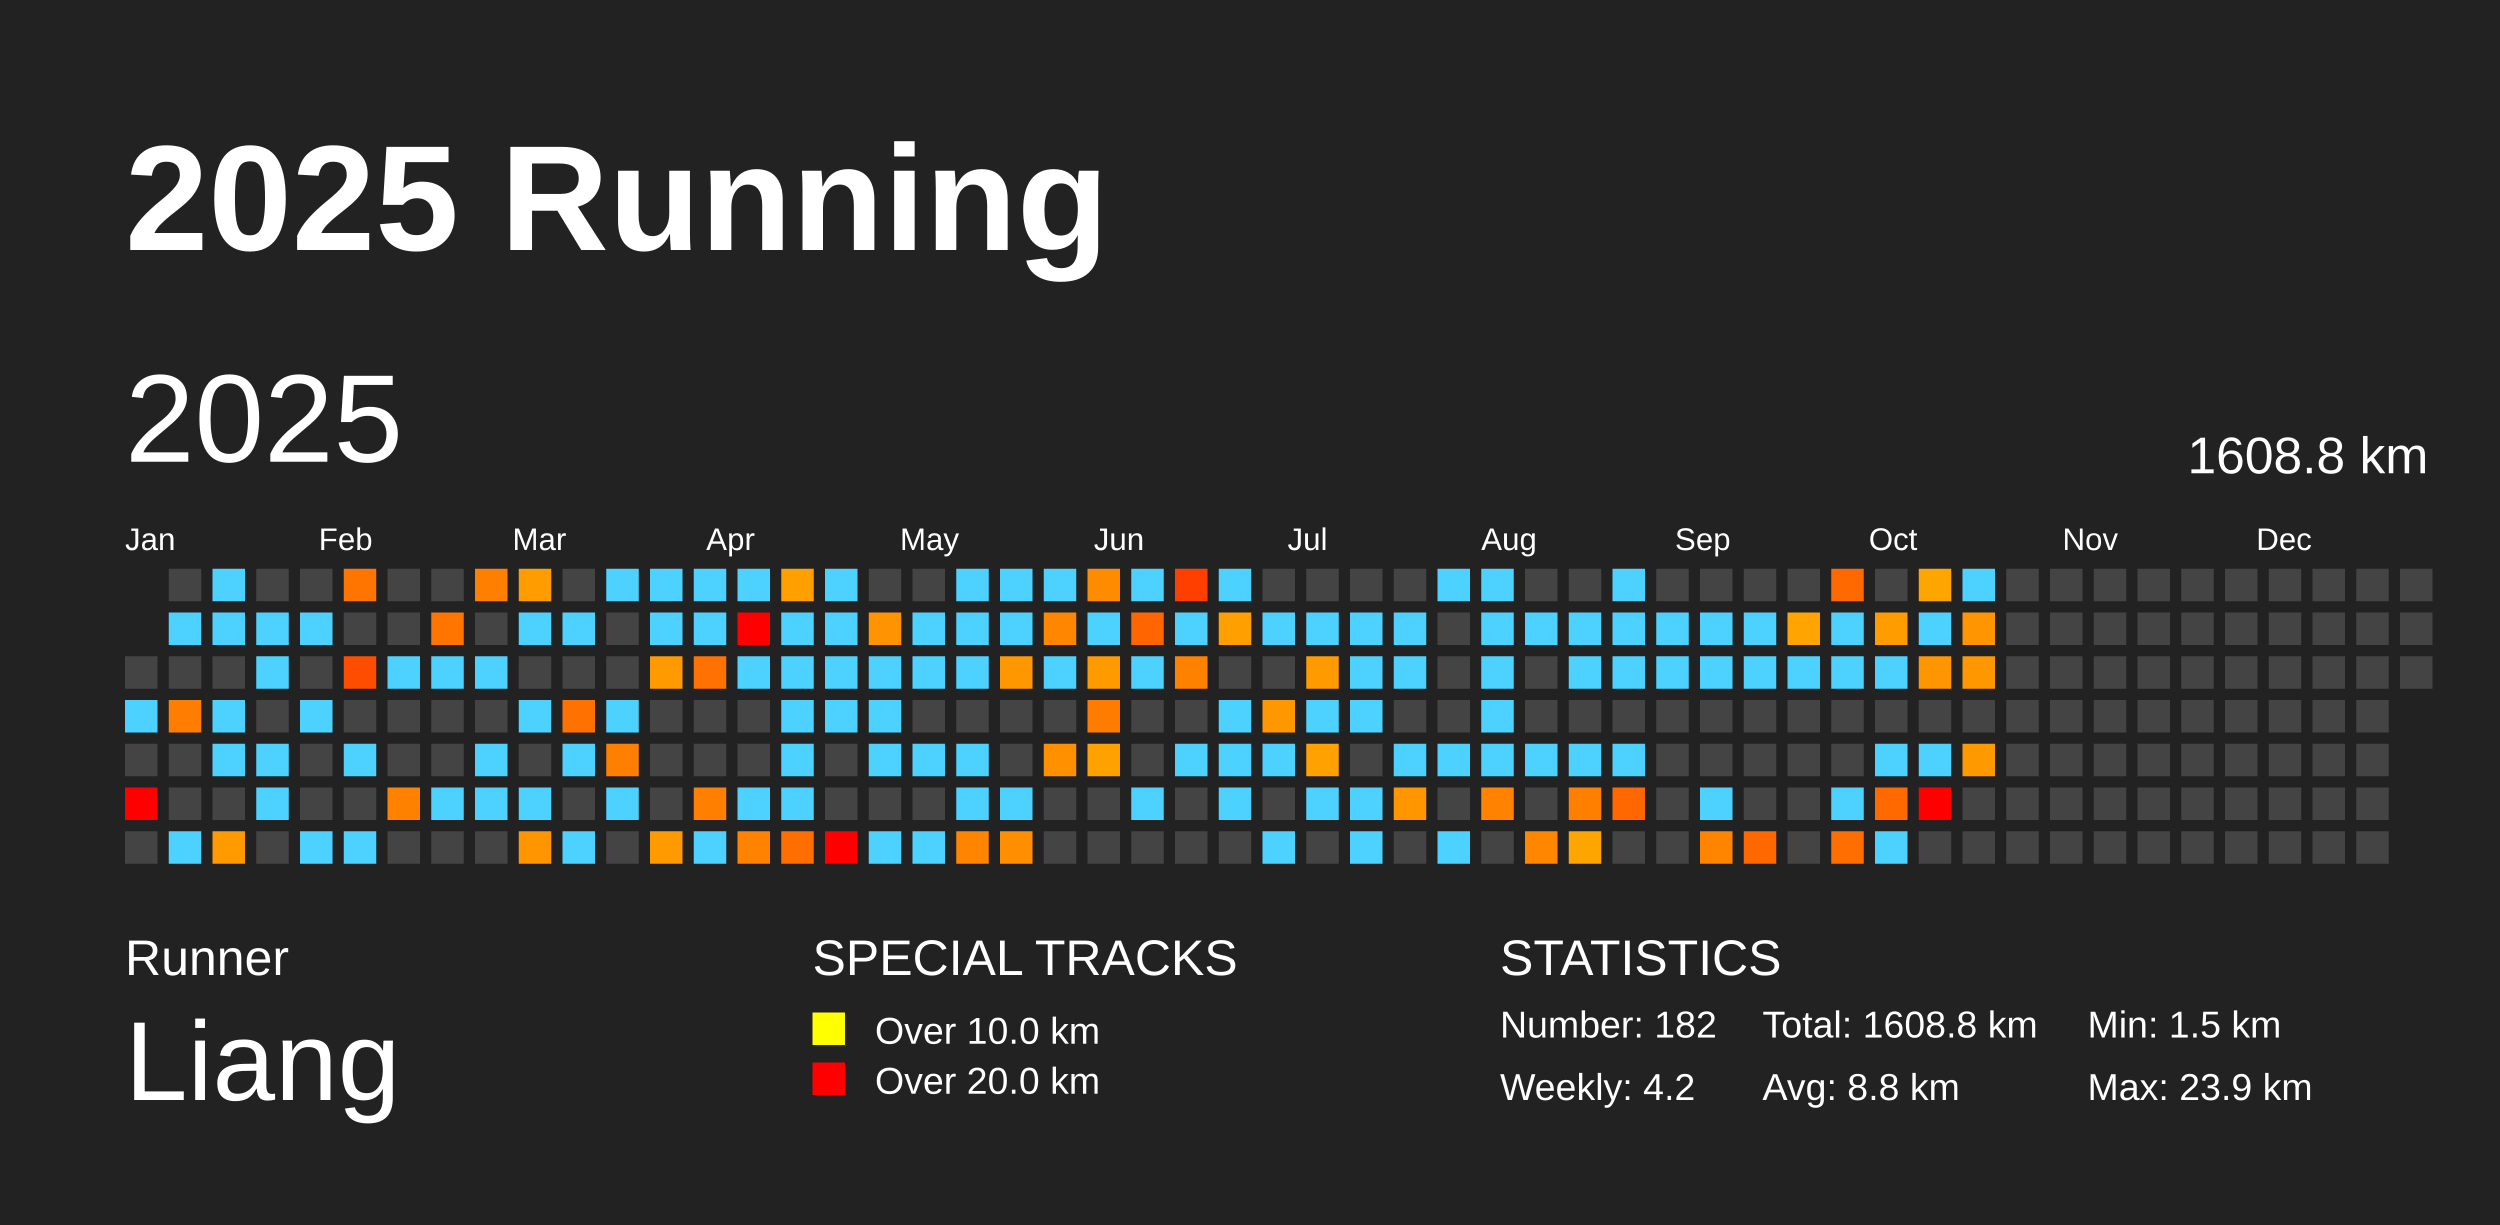
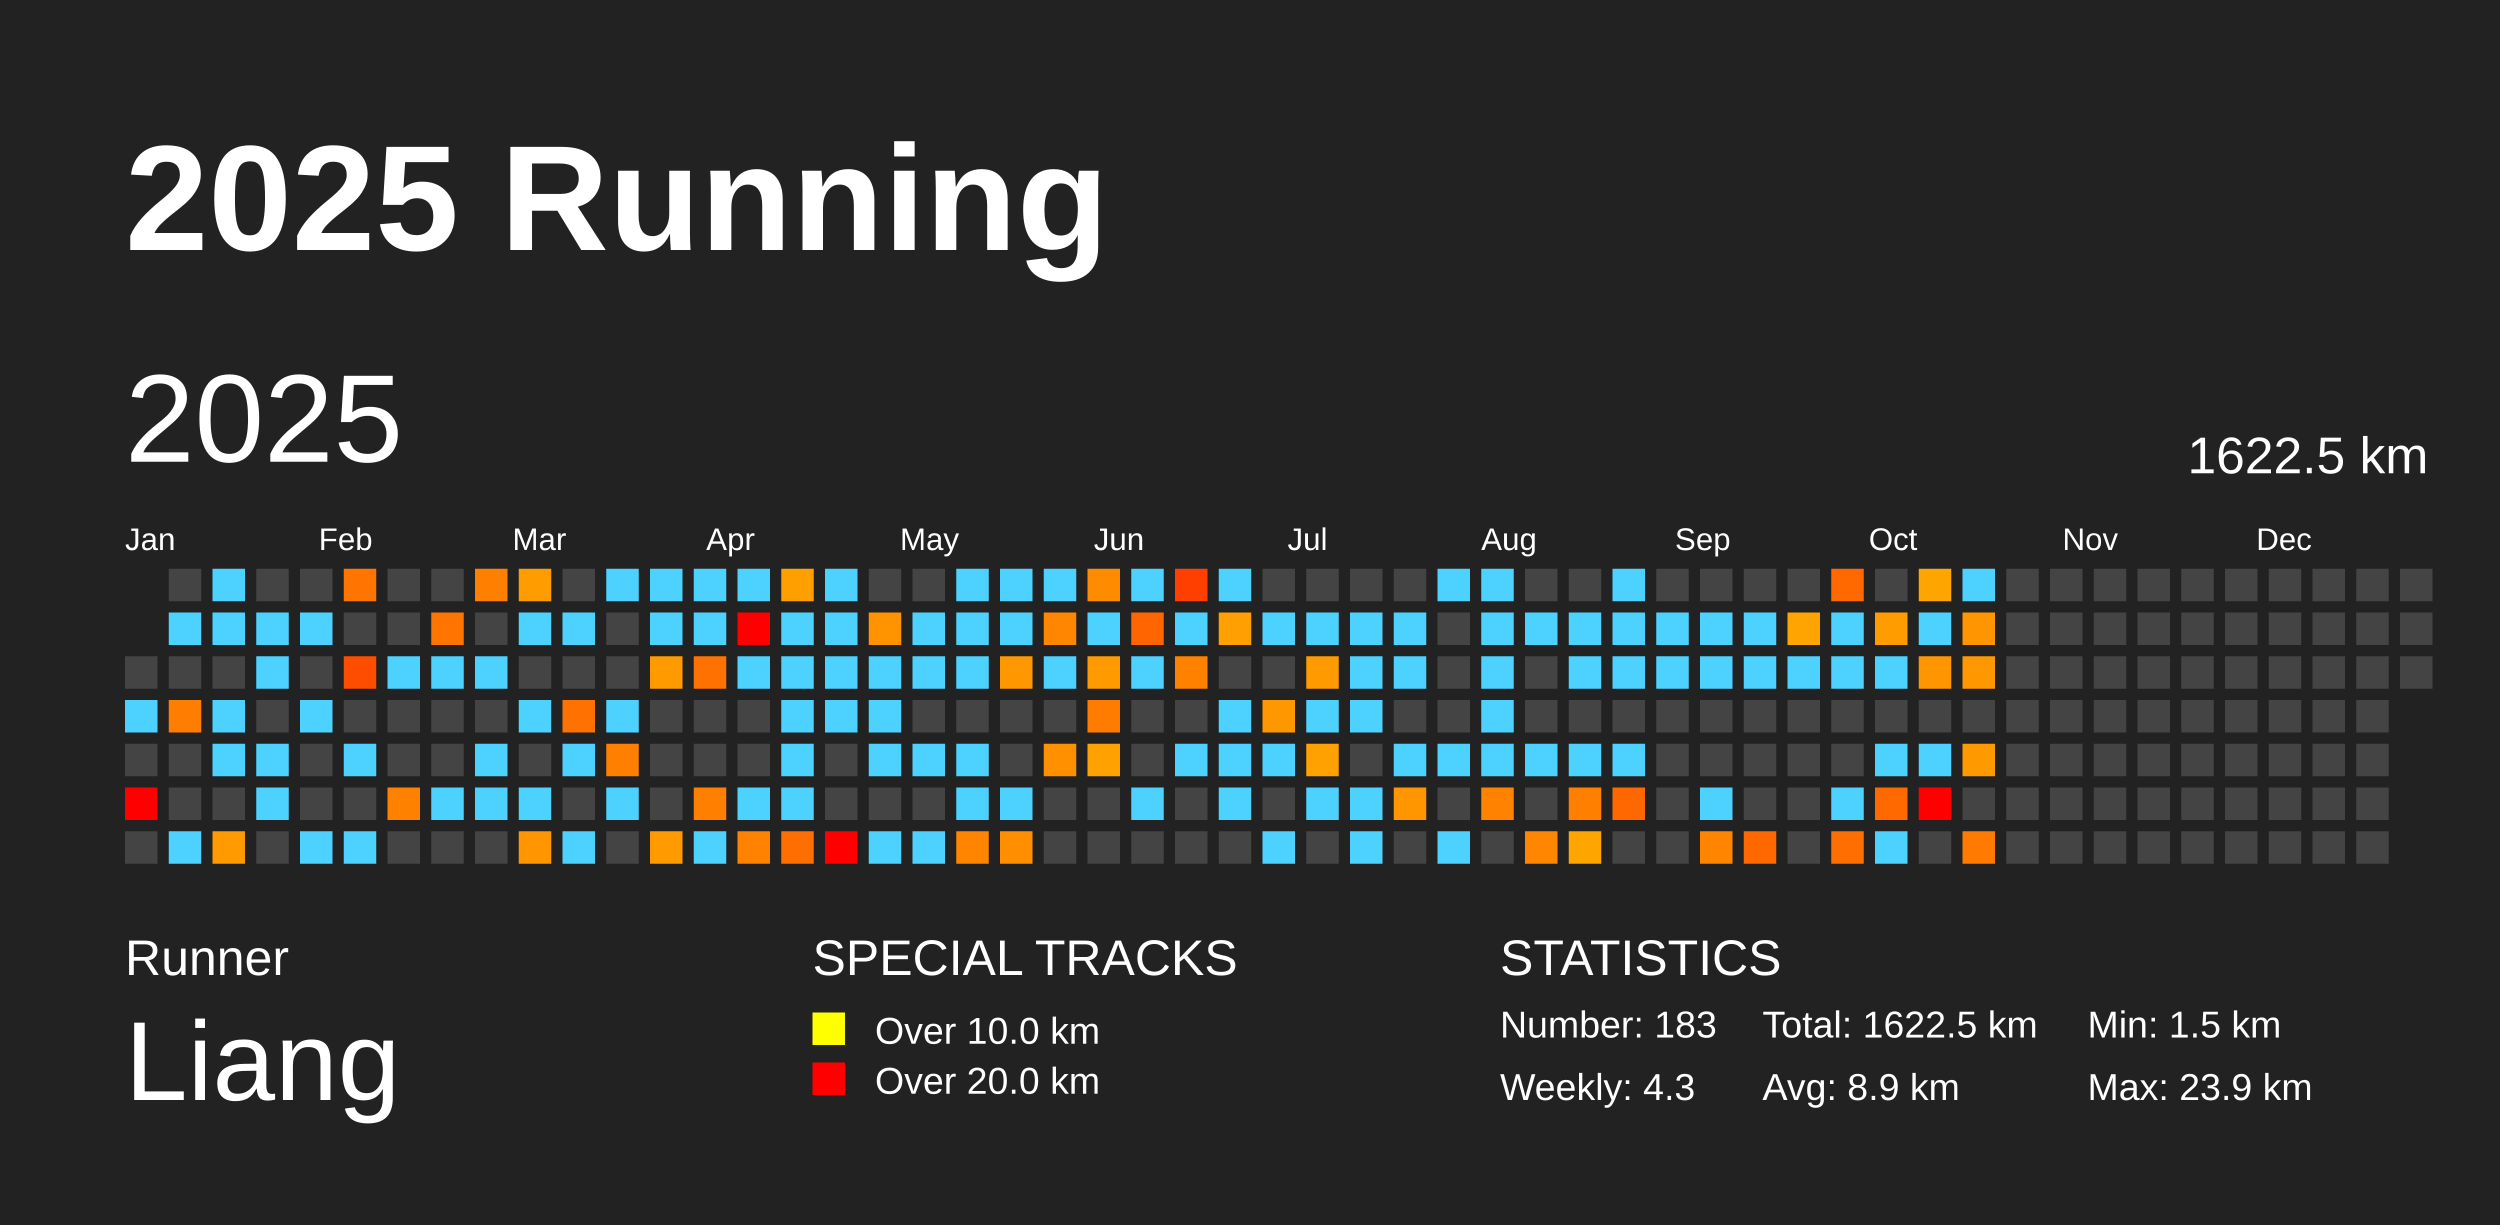
<svg xmlns="http://www.w3.org/2000/svg" baseProfile="full" height="98mm" version="1.1" viewBox="0,0,200,98" width="200mm">
  <defs />
  <rect fill="#222222" height="98" width="200" x="0" y="0" />
  <text fill="#FFFFFF" style="font-size:12px; font-family:Arial; font-weight:bold;" x="10" y="20">2025 Running</text>
  <text fill="#FFFFFF" style="font-size:4px; font-family:Arial" x="10" y="78">Runner</text>
  <text fill="#FFFFFF" style="font-size:9px; font-family:Arial" x="10" y="88">Liang</text>
  <text fill="#FFFFFF" style="font-size:4px; font-family:Arial" x="65" y="78">SPECIAL TRACKS</text>
  <rect fill="yellow" height="2.6" width="2.6" x="65" y="81" />
  <text fill="#FFFFFF" style="font-size:3px; font-family:Arial" x="70" y="83.5">Over 10.0 km</text>
  <rect fill="red" height="2.6" width="2.6" x="65" y="85" />
  <text fill="#FFFFFF" style="font-size:3px; font-family:Arial" x="70" y="87.5">Over 20.0 km</text>
  <text fill="#FFFFFF" style="font-size:4px; font-family:Arial" x="120" y="78">STATISTICS</text>
-   <text fill="#FFFFFF" style="font-size:3px; font-family:Arial" x="120" y="83">Number: 182</text>
-   <text fill="#FFFFFF" style="font-size:3px; font-family:Arial" x="120" y="88">Weekly: 4.2</text>
-   <text fill="#FFFFFF" style="font-size:3px; font-family:Arial" x="141" y="83">Total: 1608.8 km</text>
-   <text fill="#FFFFFF" style="font-size:3px; font-family:Arial" x="141" y="88">Avg: 8.8 km</text>
+   <text fill="#FFFFFF" style="font-size:3px; font-family:Arial" x="120" y="83">Number: 183</text>
+   <text fill="#FFFFFF" style="font-size:3px; font-family:Arial" x="120" y="88">Weekly: 4.3</text>
+   <text fill="#FFFFFF" style="font-size:3px; font-family:Arial" x="141" y="83">Total: 1622.5 km</text>
+   <text fill="#FFFFFF" style="font-size:3px; font-family:Arial" x="141" y="88">Avg: 8.9 km</text>
  <text fill="#FFFFFF" style="font-size:3px; font-family:Arial" x="167" y="83">Min: 1.5 km</text>
  <text fill="#FFFFFF" style="font-size:3px; font-family:Arial" x="167" y="88">Max: 23.9 km</text>
  <text dominant-baseline="hanging" fill="#FFFFFF" style="font-size:10.0px; font-family:Arial;" x="10" y="30">2025</text>
-   <text dominant-baseline="hanging" fill="#FFFFFF" style="font-size:4.125px; font-family:Arial;" x="175" y="35">1608.8 km</text>
+   <text dominant-baseline="hanging" fill="#FFFFFF" style="font-size:4.125px; font-family:Arial;" x="175" y="35">1622.5 km</text>
  <text fill="#FFFFFF" style="font-size:2.5px; font-family:Arial" x="10.0" y="44">Jan</text>
  <text fill="#FFFFFF" style="font-size:2.5px; font-family:Arial" x="25.5" y="44">Feb</text>
  <text fill="#FFFFFF" style="font-size:2.5px; font-family:Arial" x="41.0" y="44">Mar</text>
  <text fill="#FFFFFF" style="font-size:2.5px; font-family:Arial" x="56.5" y="44">Apr</text>
  <text fill="#FFFFFF" style="font-size:2.5px; font-family:Arial" x="72.0" y="44">May</text>
  <text fill="#FFFFFF" style="font-size:2.5px; font-family:Arial" x="87.5" y="44">Jun</text>
  <text fill="#FFFFFF" style="font-size:2.5px; font-family:Arial" x="103.0" y="44">Jul</text>
  <text fill="#FFFFFF" style="font-size:2.5px; font-family:Arial" x="118.5" y="44">Aug</text>
  <text fill="#FFFFFF" style="font-size:2.5px; font-family:Arial" x="134.0" y="44">Sep</text>
  <text fill="#FFFFFF" style="font-size:2.5px; font-family:Arial" x="149.5" y="44">Oct</text>
  <text fill="#FFFFFF" style="font-size:2.5px; font-family:Arial" x="165.0" y="44">Nov</text>
  <text fill="#FFFFFF" style="font-size:2.5px; font-family:Arial" x="180.5" y="44">Dec</text>
  <rect fill="#444444" height="2.6" width="2.6" x="10.0" y="52.5" />
  <rect fill="#4dd2ff" height="2.6" width="2.6" x="10.0" y="56.0" />
  <rect fill="#444444" height="2.6" width="2.6" x="10.0" y="59.5" />
  <rect fill="red" height="2.6" width="2.6" x="10.0" y="63.0" />
  <rect fill="#444444" height="2.6" width="2.6" x="10.0" y="66.5" />
  <rect fill="#444444" height="2.6" width="2.6" x="13.5" y="45.5" />
  <rect fill="#4dd2ff" height="2.6" width="2.6" x="13.5" y="49.0" />
  <rect fill="#444444" height="2.6" width="2.6" x="13.5" y="52.5" />
  <rect fill="#ff7d00" height="2.6" width="2.6" x="13.5" y="56.0" />
  <rect fill="#444444" height="2.6" width="2.6" x="13.5" y="59.5" />
  <rect fill="#444444" height="2.6" width="2.6" x="13.5" y="63.0" />
  <rect fill="#4dd2ff" height="2.6" width="2.6" x="13.5" y="66.5" />
  <rect fill="#4dd2ff" height="2.6" width="2.6" x="17.0" y="45.5" />
  <rect fill="#4dd2ff" height="2.6" width="2.6" x="17.0" y="49.0" />
  <rect fill="#444444" height="2.6" width="2.6" x="17.0" y="52.5" />
  <rect fill="#4dd2ff" height="2.6" width="2.6" x="17.0" y="56.0" />
  <rect fill="#4dd2ff" height="2.6" width="2.6" x="17.0" y="59.5" />
  <rect fill="#444444" height="2.6" width="2.6" x="17.0" y="63.0" />
  <rect fill="#ff9a00" height="2.6" width="2.6" x="17.0" y="66.5" />
  <rect fill="#444444" height="2.6" width="2.6" x="20.5" y="45.5" />
  <rect fill="#4dd2ff" height="2.6" width="2.6" x="20.5" y="49.0" />
  <rect fill="#4dd2ff" height="2.6" width="2.6" x="20.5" y="52.5" />
  <rect fill="#444444" height="2.6" width="2.6" x="20.5" y="56.0" />
  <rect fill="#4dd2ff" height="2.6" width="2.6" x="20.5" y="59.5" />
  <rect fill="#4dd2ff" height="2.6" width="2.6" x="20.5" y="63.0" />
  <rect fill="#444444" height="2.6" width="2.6" x="20.5" y="66.5" />
  <rect fill="#444444" height="2.6" width="2.6" x="24.0" y="45.5" />
  <rect fill="#4dd2ff" height="2.6" width="2.6" x="24.0" y="49.0" />
  <rect fill="#444444" height="2.6" width="2.6" x="24.0" y="52.5" />
  <rect fill="#4dd2ff" height="2.6" width="2.6" x="24.0" y="56.0" />
  <rect fill="#444444" height="2.6" width="2.6" x="24.0" y="59.5" />
  <rect fill="#444444" height="2.6" width="2.6" x="24.0" y="63.0" />
  <rect fill="#4dd2ff" height="2.6" width="2.6" x="24.0" y="66.5" />
  <rect fill="#ff7500" height="2.6" width="2.6" x="27.5" y="45.5" />
  <rect fill="#444444" height="2.6" width="2.6" x="27.5" y="49.0" />
  <rect fill="#ff4d00" height="2.6" width="2.6" x="27.5" y="52.5" />
  <rect fill="#444444" height="2.6" width="2.6" x="27.5" y="56.0" />
  <rect fill="#4dd2ff" height="2.6" width="2.6" x="27.5" y="59.5" />
  <rect fill="#444444" height="2.6" width="2.6" x="27.5" y="63.0" />
  <rect fill="#4dd2ff" height="2.6" width="2.6" x="27.5" y="66.5" />
  <rect fill="#444444" height="2.6" width="2.6" x="31.0" y="45.5" />
  <rect fill="#444444" height="2.6" width="2.6" x="31.0" y="49.0" />
  <rect fill="#4dd2ff" height="2.6" width="2.6" x="31.0" y="52.5" />
  <rect fill="#444444" height="2.6" width="2.6" x="31.0" y="56.0" />
  <rect fill="#444444" height="2.6" width="2.6" x="31.0" y="59.5" />
  <rect fill="#ff8100" height="2.6" width="2.6" x="31.0" y="63.0" />
  <rect fill="#444444" height="2.6" width="2.6" x="31.0" y="66.5" />
  <rect fill="#444444" height="2.6" width="2.6" x="34.5" y="45.5" />
  <rect fill="#ff7500" height="2.6" width="2.6" x="34.5" y="49.0" />
  <rect fill="#4dd2ff" height="2.6" width="2.6" x="34.5" y="52.5" />
  <rect fill="#444444" height="2.6" width="2.6" x="34.5" y="56.0" />
  <rect fill="#444444" height="2.6" width="2.6" x="34.5" y="59.5" />
  <rect fill="#4dd2ff" height="2.6" width="2.6" x="34.5" y="63.0" />
  <rect fill="#444444" height="2.6" width="2.6" x="34.5" y="66.5" />
  <rect fill="#ff8000" height="2.6" width="2.6" x="38.0" y="45.5" />
  <rect fill="#444444" height="2.6" width="2.6" x="38.0" y="49.0" />
  <rect fill="#4dd2ff" height="2.6" width="2.6" x="38.0" y="52.5" />
  <rect fill="#444444" height="2.6" width="2.6" x="38.0" y="56.0" />
  <rect fill="#4dd2ff" height="2.6" width="2.6" x="38.0" y="59.5" />
  <rect fill="#4dd2ff" height="2.6" width="2.6" x="38.0" y="63.0" />
  <rect fill="#444444" height="2.6" width="2.6" x="38.0" y="66.5" />
  <rect fill="#ff9c00" height="2.6" width="2.6" x="41.5" y="45.5" />
  <rect fill="#4dd2ff" height="2.6" width="2.6" x="41.5" y="49.0" />
  <rect fill="#444444" height="2.6" width="2.6" x="41.5" y="52.5" />
  <rect fill="#4dd2ff" height="2.6" width="2.6" x="41.5" y="56.0" />
  <rect fill="#444444" height="2.6" width="2.6" x="41.5" y="59.5" />
  <rect fill="#4dd2ff" height="2.6" width="2.6" x="41.5" y="63.0" />
  <rect fill="#ff9500" height="2.6" width="2.6" x="41.5" y="66.5" />
  <rect fill="#444444" height="2.6" width="2.6" x="45.0" y="45.5" />
  <rect fill="#4dd2ff" height="2.6" width="2.6" x="45.0" y="49.0" />
  <rect fill="#444444" height="2.6" width="2.6" x="45.0" y="52.5" />
  <rect fill="#ff7100" height="2.6" width="2.6" x="45.0" y="56.0" />
  <rect fill="#4dd2ff" height="2.6" width="2.6" x="45.0" y="59.5" />
  <rect fill="#444444" height="2.6" width="2.6" x="45.0" y="63.0" />
  <rect fill="#4dd2ff" height="2.6" width="2.6" x="45.0" y="66.5" />
  <rect fill="#4dd2ff" height="2.6" width="2.6" x="48.5" y="45.5" />
  <rect fill="#444444" height="2.6" width="2.6" x="48.5" y="49.0" />
  <rect fill="#444444" height="2.6" width="2.6" x="48.5" y="52.5" />
  <rect fill="#4dd2ff" height="2.6" width="2.6" x="48.5" y="56.0" />
  <rect fill="#ff8000" height="2.6" width="2.6" x="48.5" y="59.5" />
  <rect fill="#4dd2ff" height="2.6" width="2.6" x="48.5" y="63.0" />
  <rect fill="#444444" height="2.6" width="2.6" x="48.5" y="66.5" />
  <rect fill="#4dd2ff" height="2.6" width="2.6" x="52.0" y="45.5" />
  <rect fill="#4dd2ff" height="2.6" width="2.6" x="52.0" y="49.0" />
  <rect fill="#ff9a00" height="2.6" width="2.6" x="52.0" y="52.5" />
  <rect fill="#444444" height="2.6" width="2.6" x="52.0" y="56.0" />
  <rect fill="#444444" height="2.6" width="2.6" x="52.0" y="59.5" />
  <rect fill="#444444" height="2.6" width="2.6" x="52.0" y="63.0" />
  <rect fill="#ff9b00" height="2.6" width="2.6" x="52.0" y="66.5" />
  <rect fill="#4dd2ff" height="2.6" width="2.6" x="55.5" y="45.5" />
  <rect fill="#4dd2ff" height="2.6" width="2.6" x="55.5" y="49.0" />
  <rect fill="#ff7100" height="2.6" width="2.6" x="55.5" y="52.5" />
  <rect fill="#444444" height="2.6" width="2.6" x="55.5" y="56.0" />
  <rect fill="#444444" height="2.6" width="2.6" x="55.5" y="59.5" />
  <rect fill="#ff7f00" height="2.6" width="2.6" x="55.5" y="63.0" />
  <rect fill="#4dd2ff" height="2.6" width="2.6" x="55.5" y="66.5" />
  <rect fill="#4dd2ff" height="2.6" width="2.6" x="59.0" y="45.5" />
  <rect fill="red" height="2.6" width="2.6" x="59.0" y="49.0" />
  <rect fill="#4dd2ff" height="2.6" width="2.6" x="59.0" y="52.5" />
  <rect fill="#444444" height="2.6" width="2.6" x="59.0" y="56.0" />
  <rect fill="#444444" height="2.6" width="2.6" x="59.0" y="59.5" />
  <rect fill="#4dd2ff" height="2.6" width="2.6" x="59.0" y="63.0" />
  <rect fill="#ff8200" height="2.6" width="2.6" x="59.0" y="66.5" />
  <rect fill="#ffa000" height="2.6" width="2.6" x="62.5" y="45.5" />
  <rect fill="#4dd2ff" height="2.6" width="2.6" x="62.5" y="49.0" />
  <rect fill="#4dd2ff" height="2.6" width="2.6" x="62.5" y="52.5" />
  <rect fill="#4dd2ff" height="2.6" width="2.6" x="62.5" y="56.0" />
  <rect fill="#4dd2ff" height="2.6" width="2.6" x="62.5" y="59.5" />
  <rect fill="#4dd2ff" height="2.6" width="2.6" x="62.5" y="63.0" />
  <rect fill="#ff6e00" height="2.6" width="2.6" x="62.5" y="66.5" />
  <rect fill="#4dd2ff" height="2.6" width="2.6" x="66.0" y="45.5" />
  <rect fill="#4dd2ff" height="2.6" width="2.6" x="66.0" y="49.0" />
  <rect fill="#4dd2ff" height="2.6" width="2.6" x="66.0" y="52.5" />
  <rect fill="#4dd2ff" height="2.6" width="2.6" x="66.0" y="56.0" />
  <rect fill="#444444" height="2.6" width="2.6" x="66.0" y="59.5" />
  <rect fill="#444444" height="2.6" width="2.6" x="66.0" y="63.0" />
  <rect fill="red" height="2.6" width="2.6" x="66.0" y="66.5" />
  <rect fill="#444444" height="2.6" width="2.6" x="69.5" y="45.5" />
  <rect fill="#ff9400" height="2.6" width="2.6" x="69.5" y="49.0" />
  <rect fill="#4dd2ff" height="2.6" width="2.6" x="69.5" y="52.5" />
  <rect fill="#4dd2ff" height="2.6" width="2.6" x="69.5" y="56.0" />
  <rect fill="#4dd2ff" height="2.6" width="2.6" x="69.5" y="59.5" />
  <rect fill="#444444" height="2.6" width="2.6" x="69.5" y="63.0" />
  <rect fill="#4dd2ff" height="2.6" width="2.6" x="69.5" y="66.5" />
  <rect fill="#444444" height="2.6" width="2.6" x="73.0" y="45.5" />
  <rect fill="#4dd2ff" height="2.6" width="2.6" x="73.0" y="49.0" />
  <rect fill="#4dd2ff" height="2.6" width="2.6" x="73.0" y="52.5" />
  <rect fill="#444444" height="2.6" width="2.6" x="73.0" y="56.0" />
  <rect fill="#4dd2ff" height="2.6" width="2.6" x="73.0" y="59.5" />
  <rect fill="#444444" height="2.6" width="2.6" x="73.0" y="63.0" />
  <rect fill="#4dd2ff" height="2.6" width="2.6" x="73.0" y="66.5" />
  <rect fill="#4dd2ff" height="2.6" width="2.6" x="76.5" y="45.5" />
  <rect fill="#4dd2ff" height="2.6" width="2.6" x="76.5" y="49.0" />
  <rect fill="#4dd2ff" height="2.6" width="2.6" x="76.5" y="52.5" />
  <rect fill="#444444" height="2.6" width="2.6" x="76.5" y="56.0" />
  <rect fill="#4dd2ff" height="2.6" width="2.6" x="76.5" y="59.5" />
  <rect fill="#4dd2ff" height="2.6" width="2.6" x="76.5" y="63.0" />
  <rect fill="#ff8400" height="2.6" width="2.6" x="76.5" y="66.5" />
  <rect fill="#4dd2ff" height="2.6" width="2.6" x="80.0" y="45.5" />
  <rect fill="#4dd2ff" height="2.6" width="2.6" x="80.0" y="49.0" />
  <rect fill="#ff9700" height="2.6" width="2.6" x="80.0" y="52.5" />
  <rect fill="#444444" height="2.6" width="2.6" x="80.0" y="56.0" />
  <rect fill="#444444" height="2.6" width="2.6" x="80.0" y="59.5" />
  <rect fill="#4dd2ff" height="2.6" width="2.6" x="80.0" y="63.0" />
  <rect fill="#ff8f00" height="2.6" width="2.6" x="80.0" y="66.5" />
  <rect fill="#4dd2ff" height="2.6" width="2.6" x="83.5" y="45.5" />
  <rect fill="#ff8600" height="2.6" width="2.6" x="83.5" y="49.0" />
  <rect fill="#4dd2ff" height="2.6" width="2.6" x="83.5" y="52.5" />
  <rect fill="#444444" height="2.6" width="2.6" x="83.5" y="56.0" />
  <rect fill="#ff9000" height="2.6" width="2.6" x="83.5" y="59.5" />
  <rect fill="#444444" height="2.6" width="2.6" x="83.5" y="63.0" />
  <rect fill="#444444" height="2.6" width="2.6" x="83.5" y="66.5" />
  <rect fill="#ff8c00" height="2.6" width="2.6" x="87.0" y="45.5" />
  <rect fill="#4dd2ff" height="2.6" width="2.6" x="87.0" y="49.0" />
  <rect fill="#ff9a00" height="2.6" width="2.6" x="87.0" y="52.5" />
  <rect fill="#ff7c00" height="2.6" width="2.6" x="87.0" y="56.0" />
  <rect fill="#ffa100" height="2.6" width="2.6" x="87.0" y="59.5" />
  <rect fill="#444444" height="2.6" width="2.6" x="87.0" y="63.0" />
  <rect fill="#444444" height="2.6" width="2.6" x="87.0" y="66.5" />
  <rect fill="#4dd2ff" height="2.6" width="2.6" x="90.5" y="45.5" />
  <rect fill="#ff6500" height="2.6" width="2.6" x="90.5" y="49.0" />
  <rect fill="#4dd2ff" height="2.6" width="2.6" x="90.5" y="52.5" />
  <rect fill="#444444" height="2.6" width="2.6" x="90.5" y="56.0" />
  <rect fill="#444444" height="2.6" width="2.6" x="90.5" y="59.5" />
  <rect fill="#4dd2ff" height="2.6" width="2.6" x="90.5" y="63.0" />
  <rect fill="#444444" height="2.6" width="2.6" x="90.5" y="66.5" />
  <rect fill="#ff3f00" height="2.6" width="2.6" x="94.0" y="45.5" />
  <rect fill="#4dd2ff" height="2.6" width="2.6" x="94.0" y="49.0" />
  <rect fill="#ff8100" height="2.6" width="2.6" x="94.0" y="52.5" />
  <rect fill="#444444" height="2.6" width="2.6" x="94.0" y="56.0" />
  <rect fill="#4dd2ff" height="2.6" width="2.6" x="94.0" y="59.5" />
  <rect fill="#444444" height="2.6" width="2.6" x="94.0" y="63.0" />
  <rect fill="#444444" height="2.6" width="2.6" x="94.0" y="66.5" />
  <rect fill="#4dd2ff" height="2.6" width="2.6" x="97.5" y="45.5" />
  <rect fill="#ff9f00" height="2.6" width="2.6" x="97.5" y="49.0" />
  <rect fill="#444444" height="2.6" width="2.6" x="97.5" y="52.5" />
  <rect fill="#4dd2ff" height="2.6" width="2.6" x="97.5" y="56.0" />
  <rect fill="#4dd2ff" height="2.6" width="2.6" x="97.5" y="59.5" />
  <rect fill="#4dd2ff" height="2.6" width="2.6" x="97.5" y="63.0" />
  <rect fill="#444444" height="2.6" width="2.6" x="97.5" y="66.5" />
  <rect fill="#444444" height="2.6" width="2.6" x="101.0" y="45.5" />
  <rect fill="#4dd2ff" height="2.6" width="2.6" x="101.0" y="49.0" />
  <rect fill="#444444" height="2.6" width="2.6" x="101.0" y="52.5" />
  <rect fill="#ff9800" height="2.6" width="2.6" x="101.0" y="56.0" />
  <rect fill="#4dd2ff" height="2.6" width="2.6" x="101.0" y="59.5" />
  <rect fill="#444444" height="2.6" width="2.6" x="101.0" y="63.0" />
  <rect fill="#4dd2ff" height="2.6" width="2.6" x="101.0" y="66.5" />
  <rect fill="#444444" height="2.6" width="2.6" x="104.5" y="45.5" />
  <rect fill="#4dd2ff" height="2.6" width="2.6" x="104.5" y="49.0" />
  <rect fill="#ff9a00" height="2.6" width="2.6" x="104.5" y="52.5" />
  <rect fill="#4dd2ff" height="2.6" width="2.6" x="104.5" y="56.0" />
  <rect fill="#ffa100" height="2.6" width="2.6" x="104.5" y="59.5" />
  <rect fill="#4dd2ff" height="2.6" width="2.6" x="104.5" y="63.0" />
  <rect fill="#444444" height="2.6" width="2.6" x="104.5" y="66.5" />
  <rect fill="#444444" height="2.6" width="2.6" x="108.0" y="45.5" />
  <rect fill="#4dd2ff" height="2.6" width="2.6" x="108.0" y="49.0" />
  <rect fill="#4dd2ff" height="2.6" width="2.6" x="108.0" y="52.5" />
  <rect fill="#4dd2ff" height="2.6" width="2.6" x="108.0" y="56.0" />
  <rect fill="#444444" height="2.6" width="2.6" x="108.0" y="59.5" />
  <rect fill="#4dd2ff" height="2.6" width="2.6" x="108.0" y="63.0" />
  <rect fill="#4dd2ff" height="2.6" width="2.6" x="108.0" y="66.5" />
  <rect fill="#444444" height="2.6" width="2.6" x="111.5" y="45.5" />
  <rect fill="#4dd2ff" height="2.6" width="2.6" x="111.5" y="49.0" />
  <rect fill="#4dd2ff" height="2.6" width="2.6" x="111.5" y="52.5" />
  <rect fill="#444444" height="2.6" width="2.6" x="111.5" y="56.0" />
  <rect fill="#4dd2ff" height="2.6" width="2.6" x="111.5" y="59.5" />
  <rect fill="#ff9600" height="2.6" width="2.6" x="111.5" y="63.0" />
  <rect fill="#444444" height="2.6" width="2.6" x="111.5" y="66.5" />
  <rect fill="#4dd2ff" height="2.6" width="2.6" x="115.0" y="45.5" />
  <rect fill="#444444" height="2.6" width="2.6" x="115.0" y="49.0" />
  <rect fill="#444444" height="2.6" width="2.6" x="115.0" y="52.5" />
  <rect fill="#444444" height="2.6" width="2.6" x="115.0" y="56.0" />
  <rect fill="#4dd2ff" height="2.6" width="2.6" x="115.0" y="59.5" />
  <rect fill="#444444" height="2.6" width="2.6" x="115.0" y="63.0" />
  <rect fill="#4dd2ff" height="2.6" width="2.6" x="115.0" y="66.5" />
  <rect fill="#4dd2ff" height="2.6" width="2.6" x="118.5" y="45.5" />
  <rect fill="#4dd2ff" height="2.6" width="2.6" x="118.5" y="49.0" />
  <rect fill="#4dd2ff" height="2.6" width="2.6" x="118.5" y="52.5" />
  <rect fill="#4dd2ff" height="2.6" width="2.6" x="118.5" y="56.0" />
  <rect fill="#4dd2ff" height="2.6" width="2.6" x="118.5" y="59.5" />
  <rect fill="#ff8300" height="2.6" width="2.6" x="118.5" y="63.0" />
  <rect fill="#444444" height="2.6" width="2.6" x="118.5" y="66.5" />
  <rect fill="#444444" height="2.6" width="2.6" x="122.0" y="45.5" />
  <rect fill="#4dd2ff" height="2.6" width="2.6" x="122.0" y="49.0" />
  <rect fill="#444444" height="2.6" width="2.6" x="122.0" y="52.5" />
  <rect fill="#444444" height="2.6" width="2.6" x="122.0" y="56.0" />
  <rect fill="#4dd2ff" height="2.6" width="2.6" x="122.0" y="59.5" />
  <rect fill="#444444" height="2.6" width="2.6" x="122.0" y="63.0" />
  <rect fill="#ff8600" height="2.6" width="2.6" x="122.0" y="66.5" />
  <rect fill="#444444" height="2.6" width="2.6" x="125.5" y="45.5" />
  <rect fill="#4dd2ff" height="2.6" width="2.6" x="125.5" y="49.0" />
  <rect fill="#4dd2ff" height="2.6" width="2.6" x="125.5" y="52.5" />
  <rect fill="#444444" height="2.6" width="2.6" x="125.5" y="56.0" />
  <rect fill="#4dd2ff" height="2.6" width="2.6" x="125.5" y="59.5" />
  <rect fill="#ff8000" height="2.6" width="2.6" x="125.5" y="63.0" />
  <rect fill="#ffa500" height="2.6" width="2.6" x="125.5" y="66.5" />
  <rect fill="#4dd2ff" height="2.6" width="2.6" x="129.0" y="45.5" />
  <rect fill="#4dd2ff" height="2.6" width="2.6" x="129.0" y="49.0" />
  <rect fill="#4dd2ff" height="2.6" width="2.6" x="129.0" y="52.5" />
  <rect fill="#444444" height="2.6" width="2.6" x="129.0" y="56.0" />
  <rect fill="#4dd2ff" height="2.6" width="2.6" x="129.0" y="59.5" />
  <rect fill="#ff6800" height="2.6" width="2.6" x="129.0" y="63.0" />
  <rect fill="#444444" height="2.6" width="2.6" x="129.0" y="66.5" />
  <rect fill="#444444" height="2.6" width="2.6" x="132.5" y="45.5" />
  <rect fill="#4dd2ff" height="2.6" width="2.6" x="132.5" y="49.0" />
  <rect fill="#4dd2ff" height="2.6" width="2.6" x="132.5" y="52.5" />
  <rect fill="#444444" height="2.6" width="2.6" x="132.5" y="56.0" />
  <rect fill="#444444" height="2.6" width="2.6" x="132.5" y="59.5" />
  <rect fill="#444444" height="2.6" width="2.6" x="132.5" y="63.0" />
  <rect fill="#444444" height="2.6" width="2.6" x="132.5" y="66.5" />
  <rect fill="#444444" height="2.6" width="2.6" x="136.0" y="45.5" />
  <rect fill="#4dd2ff" height="2.6" width="2.6" x="136.0" y="49.0" />
  <rect fill="#4dd2ff" height="2.6" width="2.6" x="136.0" y="52.5" />
  <rect fill="#444444" height="2.6" width="2.6" x="136.0" y="56.0" />
  <rect fill="#444444" height="2.6" width="2.6" x="136.0" y="59.5" />
  <rect fill="#4dd2ff" height="2.6" width="2.6" x="136.0" y="63.0" />
  <rect fill="#ff8400" height="2.6" width="2.6" x="136.0" y="66.5" />
  <rect fill="#444444" height="2.6" width="2.6" x="139.5" y="45.5" />
  <rect fill="#4dd2ff" height="2.6" width="2.6" x="139.5" y="49.0" />
  <rect fill="#4dd2ff" height="2.6" width="2.6" x="139.5" y="52.5" />
  <rect fill="#444444" height="2.6" width="2.6" x="139.5" y="56.0" />
  <rect fill="#444444" height="2.6" width="2.6" x="139.5" y="59.5" />
  <rect fill="#444444" height="2.6" width="2.6" x="139.5" y="63.0" />
  <rect fill="#ff6700" height="2.6" width="2.6" x="139.5" y="66.5" />
  <rect fill="#444444" height="2.6" width="2.6" x="143.0" y="45.5" />
  <rect fill="#ffa400" height="2.6" width="2.6" x="143.0" y="49.0" />
  <rect fill="#4dd2ff" height="2.6" width="2.6" x="143.0" y="52.5" />
  <rect fill="#444444" height="2.6" width="2.6" x="143.0" y="56.0" />
  <rect fill="#444444" height="2.6" width="2.6" x="143.0" y="59.5" />
  <rect fill="#444444" height="2.6" width="2.6" x="143.0" y="63.0" />
  <rect fill="#444444" height="2.6" width="2.6" x="143.0" y="66.5" />
  <rect fill="#ff6900" height="2.6" width="2.6" x="146.5" y="45.5" />
  <rect fill="#4dd2ff" height="2.6" width="2.6" x="146.5" y="49.0" />
  <rect fill="#4dd2ff" height="2.6" width="2.6" x="146.5" y="52.5" />
  <rect fill="#444444" height="2.6" width="2.6" x="146.5" y="56.0" />
  <rect fill="#444444" height="2.6" width="2.6" x="146.5" y="59.5" />
  <rect fill="#4dd2ff" height="2.6" width="2.6" x="146.5" y="63.0" />
  <rect fill="#ff6e00" height="2.6" width="2.6" x="146.5" y="66.5" />
  <rect fill="#444444" height="2.6" width="2.6" x="150.0" y="45.5" />
  <rect fill="#ff9c00" height="2.6" width="2.6" x="150.0" y="49.0" />
  <rect fill="#4dd2ff" height="2.6" width="2.6" x="150.0" y="52.5" />
  <rect fill="#444444" height="2.6" width="2.6" x="150.0" y="56.0" />
  <rect fill="#4dd2ff" height="2.6" width="2.6" x="150.0" y="59.5" />
  <rect fill="#ff6900" height="2.6" width="2.6" x="150.0" y="63.0" />
  <rect fill="#4dd2ff" height="2.6" width="2.6" x="150.0" y="66.5" />
  <rect fill="#ffa500" height="2.6" width="2.6" x="153.5" y="45.5" />
  <rect fill="#4dd2ff" height="2.6" width="2.6" x="153.5" y="49.0" />
  <rect fill="#ff9500" height="2.6" width="2.6" x="153.5" y="52.5" />
  <rect fill="#444444" height="2.6" width="2.6" x="153.5" y="56.0" />
  <rect fill="#4dd2ff" height="2.6" width="2.6" x="153.5" y="59.5" />
  <rect fill="red" height="2.6" width="2.6" x="153.5" y="63.0" />
  <rect fill="#444444" height="2.6" width="2.6" x="153.5" y="66.5" />
  <rect fill="#4dd2ff" height="2.6" width="2.6" x="157.0" y="45.5" />
  <rect fill="#ff9500" height="2.6" width="2.6" x="157.0" y="49.0" />
  <rect fill="#ff9700" height="2.6" width="2.6" x="157.0" y="52.5" />
  <rect fill="#444444" height="2.6" width="2.6" x="157.0" y="56.0" />
  <rect fill="#ff9900" height="2.6" width="2.6" x="157.0" y="59.5" />
  <rect fill="#444444" height="2.6" width="2.6" x="157.0" y="63.0" />
-   <rect fill="#444444" height="2.6" width="2.6" x="157.0" y="66.5" />
+   <rect fill="#ff7a00" height="2.6" width="2.6" x="157.0" y="66.5" />
  <rect fill="#444444" height="2.6" width="2.6" x="160.5" y="45.5" />
  <rect fill="#444444" height="2.6" width="2.6" x="160.5" y="49.0" />
  <rect fill="#444444" height="2.6" width="2.6" x="160.5" y="52.5" />
  <rect fill="#444444" height="2.6" width="2.6" x="160.5" y="56.0" />
  <rect fill="#444444" height="2.6" width="2.6" x="160.5" y="59.5" />
  <rect fill="#444444" height="2.6" width="2.6" x="160.5" y="63.0" />
  <rect fill="#444444" height="2.6" width="2.6" x="160.5" y="66.5" />
  <rect fill="#444444" height="2.6" width="2.6" x="164.0" y="45.5" />
  <rect fill="#444444" height="2.6" width="2.6" x="164.0" y="49.0" />
  <rect fill="#444444" height="2.6" width="2.6" x="164.0" y="52.5" />
  <rect fill="#444444" height="2.6" width="2.6" x="164.0" y="56.0" />
  <rect fill="#444444" height="2.6" width="2.6" x="164.0" y="59.5" />
  <rect fill="#444444" height="2.6" width="2.6" x="164.0" y="63.0" />
  <rect fill="#444444" height="2.6" width="2.6" x="164.0" y="66.5" />
  <rect fill="#444444" height="2.6" width="2.6" x="167.5" y="45.5" />
  <rect fill="#444444" height="2.6" width="2.6" x="167.5" y="49.0" />
  <rect fill="#444444" height="2.6" width="2.6" x="167.5" y="52.5" />
  <rect fill="#444444" height="2.6" width="2.6" x="167.5" y="56.0" />
  <rect fill="#444444" height="2.6" width="2.6" x="167.5" y="59.5" />
  <rect fill="#444444" height="2.6" width="2.6" x="167.5" y="63.0" />
  <rect fill="#444444" height="2.6" width="2.6" x="167.5" y="66.5" />
  <rect fill="#444444" height="2.6" width="2.6" x="171.0" y="45.5" />
  <rect fill="#444444" height="2.6" width="2.6" x="171.0" y="49.0" />
  <rect fill="#444444" height="2.6" width="2.6" x="171.0" y="52.5" />
  <rect fill="#444444" height="2.6" width="2.6" x="171.0" y="56.0" />
  <rect fill="#444444" height="2.6" width="2.6" x="171.0" y="59.5" />
  <rect fill="#444444" height="2.6" width="2.6" x="171.0" y="63.0" />
  <rect fill="#444444" height="2.6" width="2.6" x="171.0" y="66.5" />
  <rect fill="#444444" height="2.6" width="2.6" x="174.5" y="45.5" />
  <rect fill="#444444" height="2.6" width="2.6" x="174.5" y="49.0" />
  <rect fill="#444444" height="2.6" width="2.6" x="174.5" y="52.5" />
  <rect fill="#444444" height="2.6" width="2.6" x="174.5" y="56.0" />
  <rect fill="#444444" height="2.6" width="2.6" x="174.5" y="59.5" />
  <rect fill="#444444" height="2.6" width="2.6" x="174.5" y="63.0" />
  <rect fill="#444444" height="2.6" width="2.6" x="174.5" y="66.5" />
  <rect fill="#444444" height="2.6" width="2.6" x="178.0" y="45.5" />
  <rect fill="#444444" height="2.6" width="2.6" x="178.0" y="49.0" />
  <rect fill="#444444" height="2.6" width="2.6" x="178.0" y="52.5" />
  <rect fill="#444444" height="2.6" width="2.6" x="178.0" y="56.0" />
  <rect fill="#444444" height="2.6" width="2.6" x="178.0" y="59.5" />
  <rect fill="#444444" height="2.6" width="2.6" x="178.0" y="63.0" />
  <rect fill="#444444" height="2.6" width="2.6" x="178.0" y="66.5" />
  <rect fill="#444444" height="2.6" width="2.6" x="181.5" y="45.5" />
  <rect fill="#444444" height="2.6" width="2.6" x="181.5" y="49.0" />
  <rect fill="#444444" height="2.6" width="2.6" x="181.5" y="52.5" />
  <rect fill="#444444" height="2.6" width="2.6" x="181.5" y="56.0" />
  <rect fill="#444444" height="2.6" width="2.6" x="181.5" y="59.5" />
  <rect fill="#444444" height="2.6" width="2.6" x="181.5" y="63.0" />
  <rect fill="#444444" height="2.6" width="2.6" x="181.5" y="66.5" />
  <rect fill="#444444" height="2.6" width="2.6" x="185.0" y="45.5" />
  <rect fill="#444444" height="2.6" width="2.6" x="185.0" y="49.0" />
  <rect fill="#444444" height="2.6" width="2.6" x="185.0" y="52.5" />
  <rect fill="#444444" height="2.6" width="2.6" x="185.0" y="56.0" />
  <rect fill="#444444" height="2.6" width="2.6" x="185.0" y="59.5" />
  <rect fill="#444444" height="2.6" width="2.6" x="185.0" y="63.0" />
  <rect fill="#444444" height="2.6" width="2.6" x="185.0" y="66.5" />
  <rect fill="#444444" height="2.6" width="2.6" x="188.5" y="45.5" />
  <rect fill="#444444" height="2.6" width="2.6" x="188.5" y="49.0" />
  <rect fill="#444444" height="2.6" width="2.6" x="188.5" y="52.5" />
  <rect fill="#444444" height="2.6" width="2.6" x="188.5" y="56.0" />
  <rect fill="#444444" height="2.6" width="2.6" x="188.5" y="59.5" />
  <rect fill="#444444" height="2.6" width="2.6" x="188.5" y="63.0" />
  <rect fill="#444444" height="2.6" width="2.6" x="188.5" y="66.5" />
  <rect fill="#444444" height="2.6" width="2.6" x="192.0" y="45.5" />
  <rect fill="#444444" height="2.6" width="2.6" x="192.0" y="49.0" />
  <rect fill="#444444" height="2.6" width="2.6" x="192.0" y="52.5" />
</svg>
